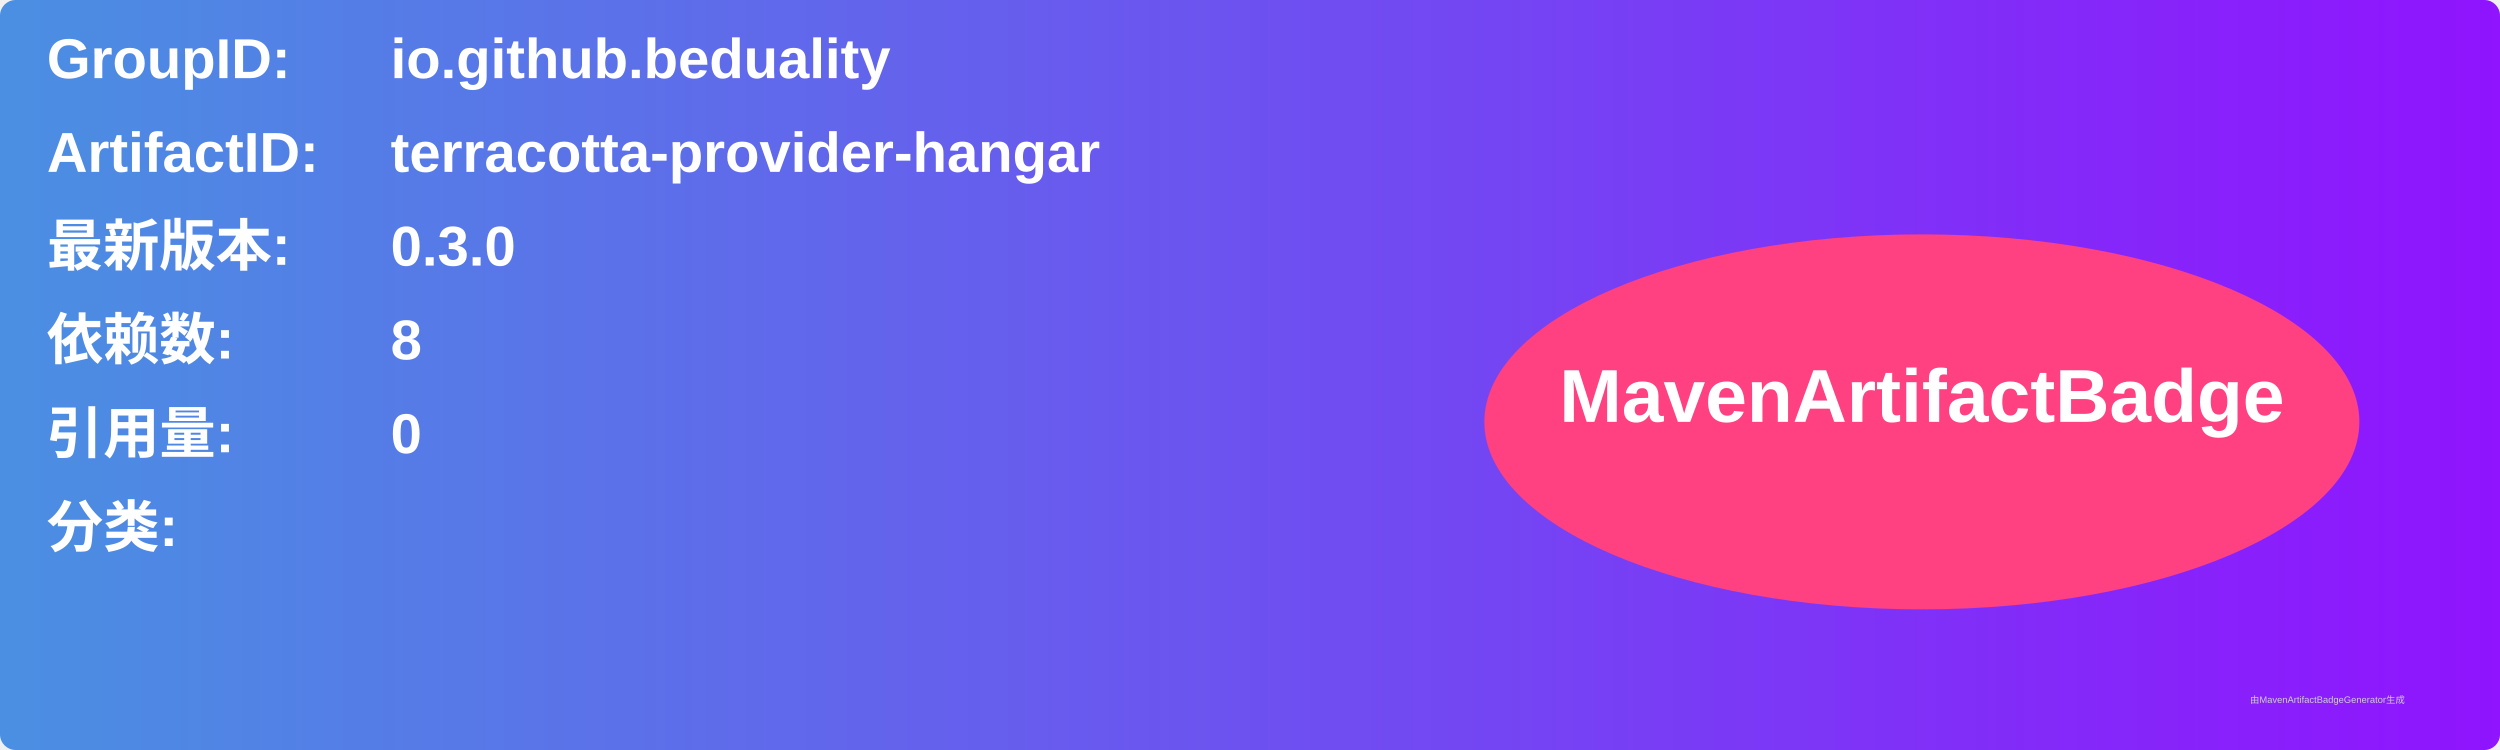
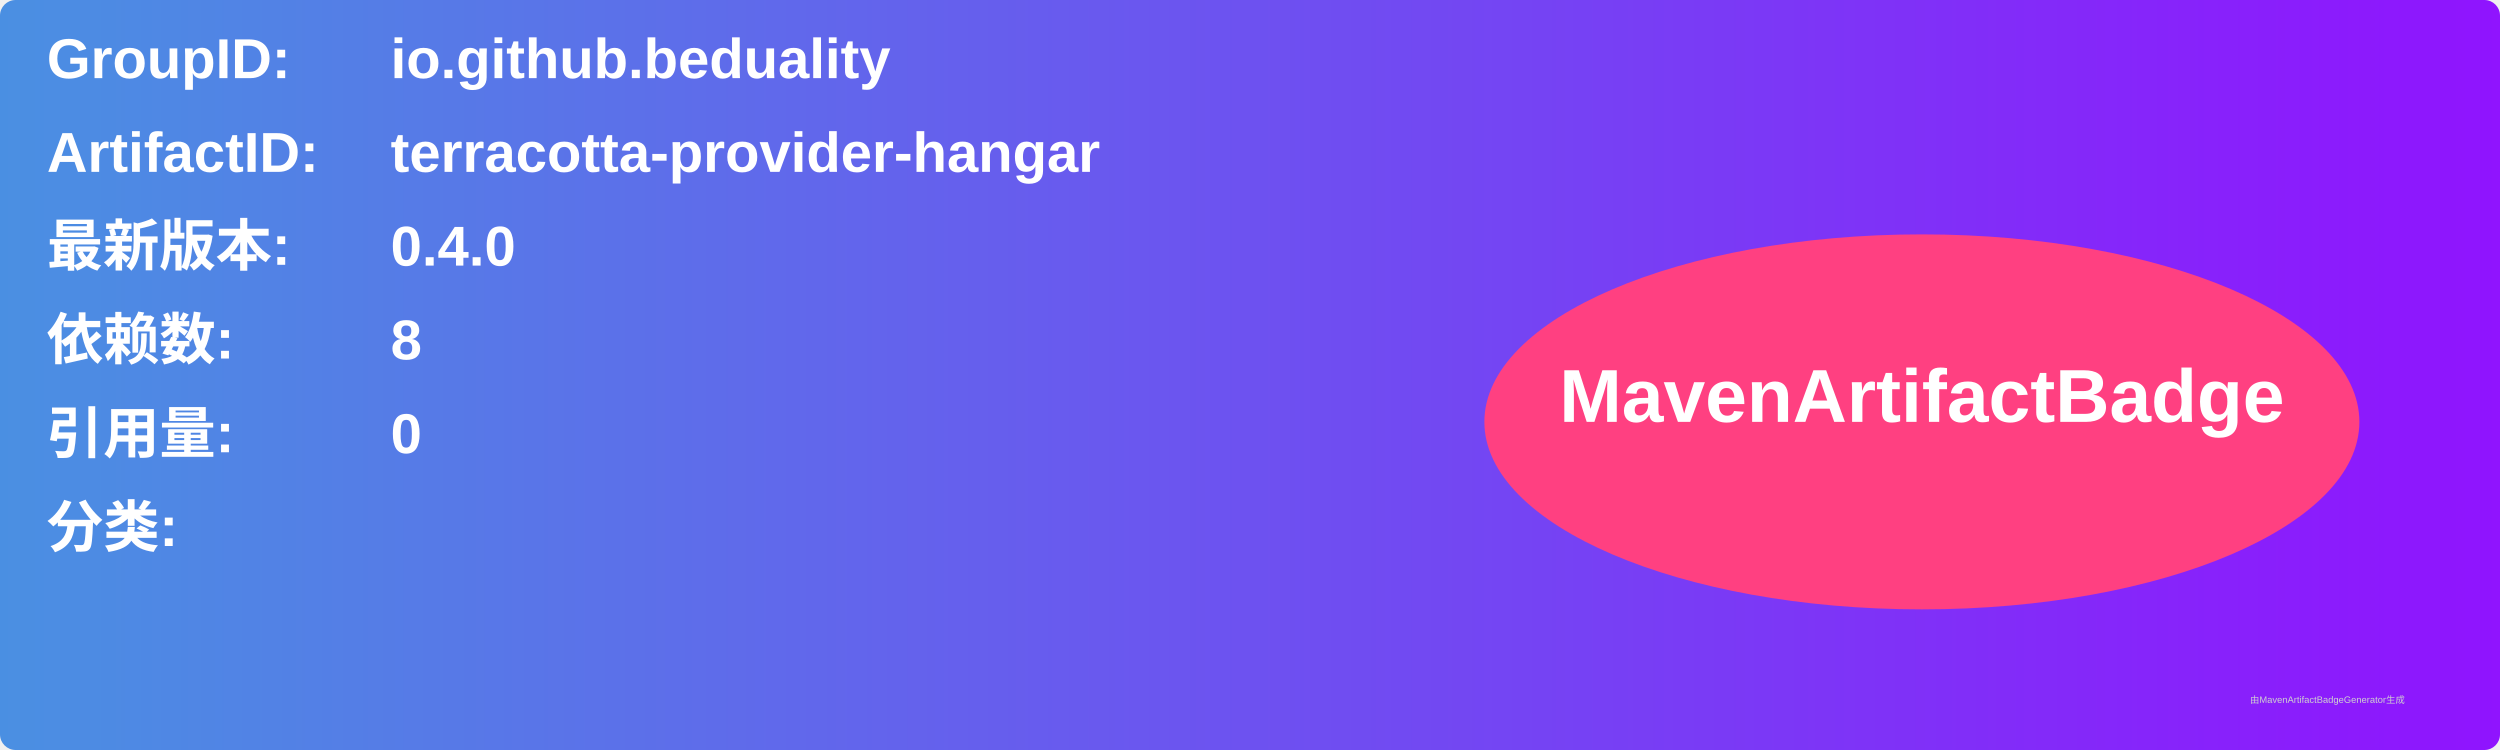
<svg xmlns="http://www.w3.org/2000/svg" width="800" height="240" viewBox="0 0 800 240">
  <linearGradient id="grad" x1="0%" y1="0%" x2="100%" y2="0%">
    <stop offset="0%" stop-color="#4a90e2" />
    <stop offset="100%" stop-color="#9013fe" />
  </linearGradient>
  <rect width="100%" height="100%" rx="5" ry="5" fill="url(#grad)" />
  <g transform="translate(15, 15)">
    <text x="0" y="10" font-family="Arial" font-size="18" fill="white" font-weight="bold" width="260">GroupID:</text>
    <text x="110" y="10" font-family="Arial" font-size="18" fill="white" font-weight="bold" width="460">io.github.beduality</text>
    <text x="0" y="40" font-family="Arial" font-size="18" fill="white" font-weight="bold" width="260">ArtifactID:</text>
    <text x="110" y="40" font-family="Arial" font-size="18" fill="white" font-weight="bold" width="460">terracotta-provider-hangar</text>
    <text x="0" y="70" font-family="Arial" font-size="18" fill="white" font-weight="bold">最新版本:</text>
    <text x="110" y="70" font-family="Arial" font-size="18" fill="white" font-weight="bold">
-       <tspan font-weight="bold">0.3.0</tspan>
+       <tspan font-weight="bold">0.4.0</tspan>
    </text>
    <text x="0" y="100" font-family="Arial" font-size="18" fill="white" font-weight="bold">依赖数: </text>
    <text x="110" y="100" font-family="Arial" font-size="18" fill="white">
      <tspan font-weight="bold">8</tspan>
    </text>
    <text x="0" y="130" font-family="Arial" font-size="18" fill="white" font-weight="bold">引用量: </text>
    <text x="110" y="130" font-family="Arial" font-size="18" fill="white">
      <tspan font-weight="bold">0</tspan>
    </text>
    <text x="0" y="160" font-family="Arial" font-size="18" fill="white" font-weight="bold">分类:</text>
    <text x="10" y="190" font-family="Arial" font-size="10" fill="white">
      <tspan font-weight="bold" />
    </text>
    <ellipse cx="600" cy="120" rx="140" ry="60" fill="#ff4081" />
    <text x="600" y="120" text-anchor="middle" font-family="Arial" font-size="24" fill="white" font-weight="bold">MavenArtifactBadge</text>
  </g>
  <text x="720" y="225" font-family="Arial" font-size="3" fill="#d0d0d0">由MavenArtifactBadgeGenerator生成</text>
</svg>
